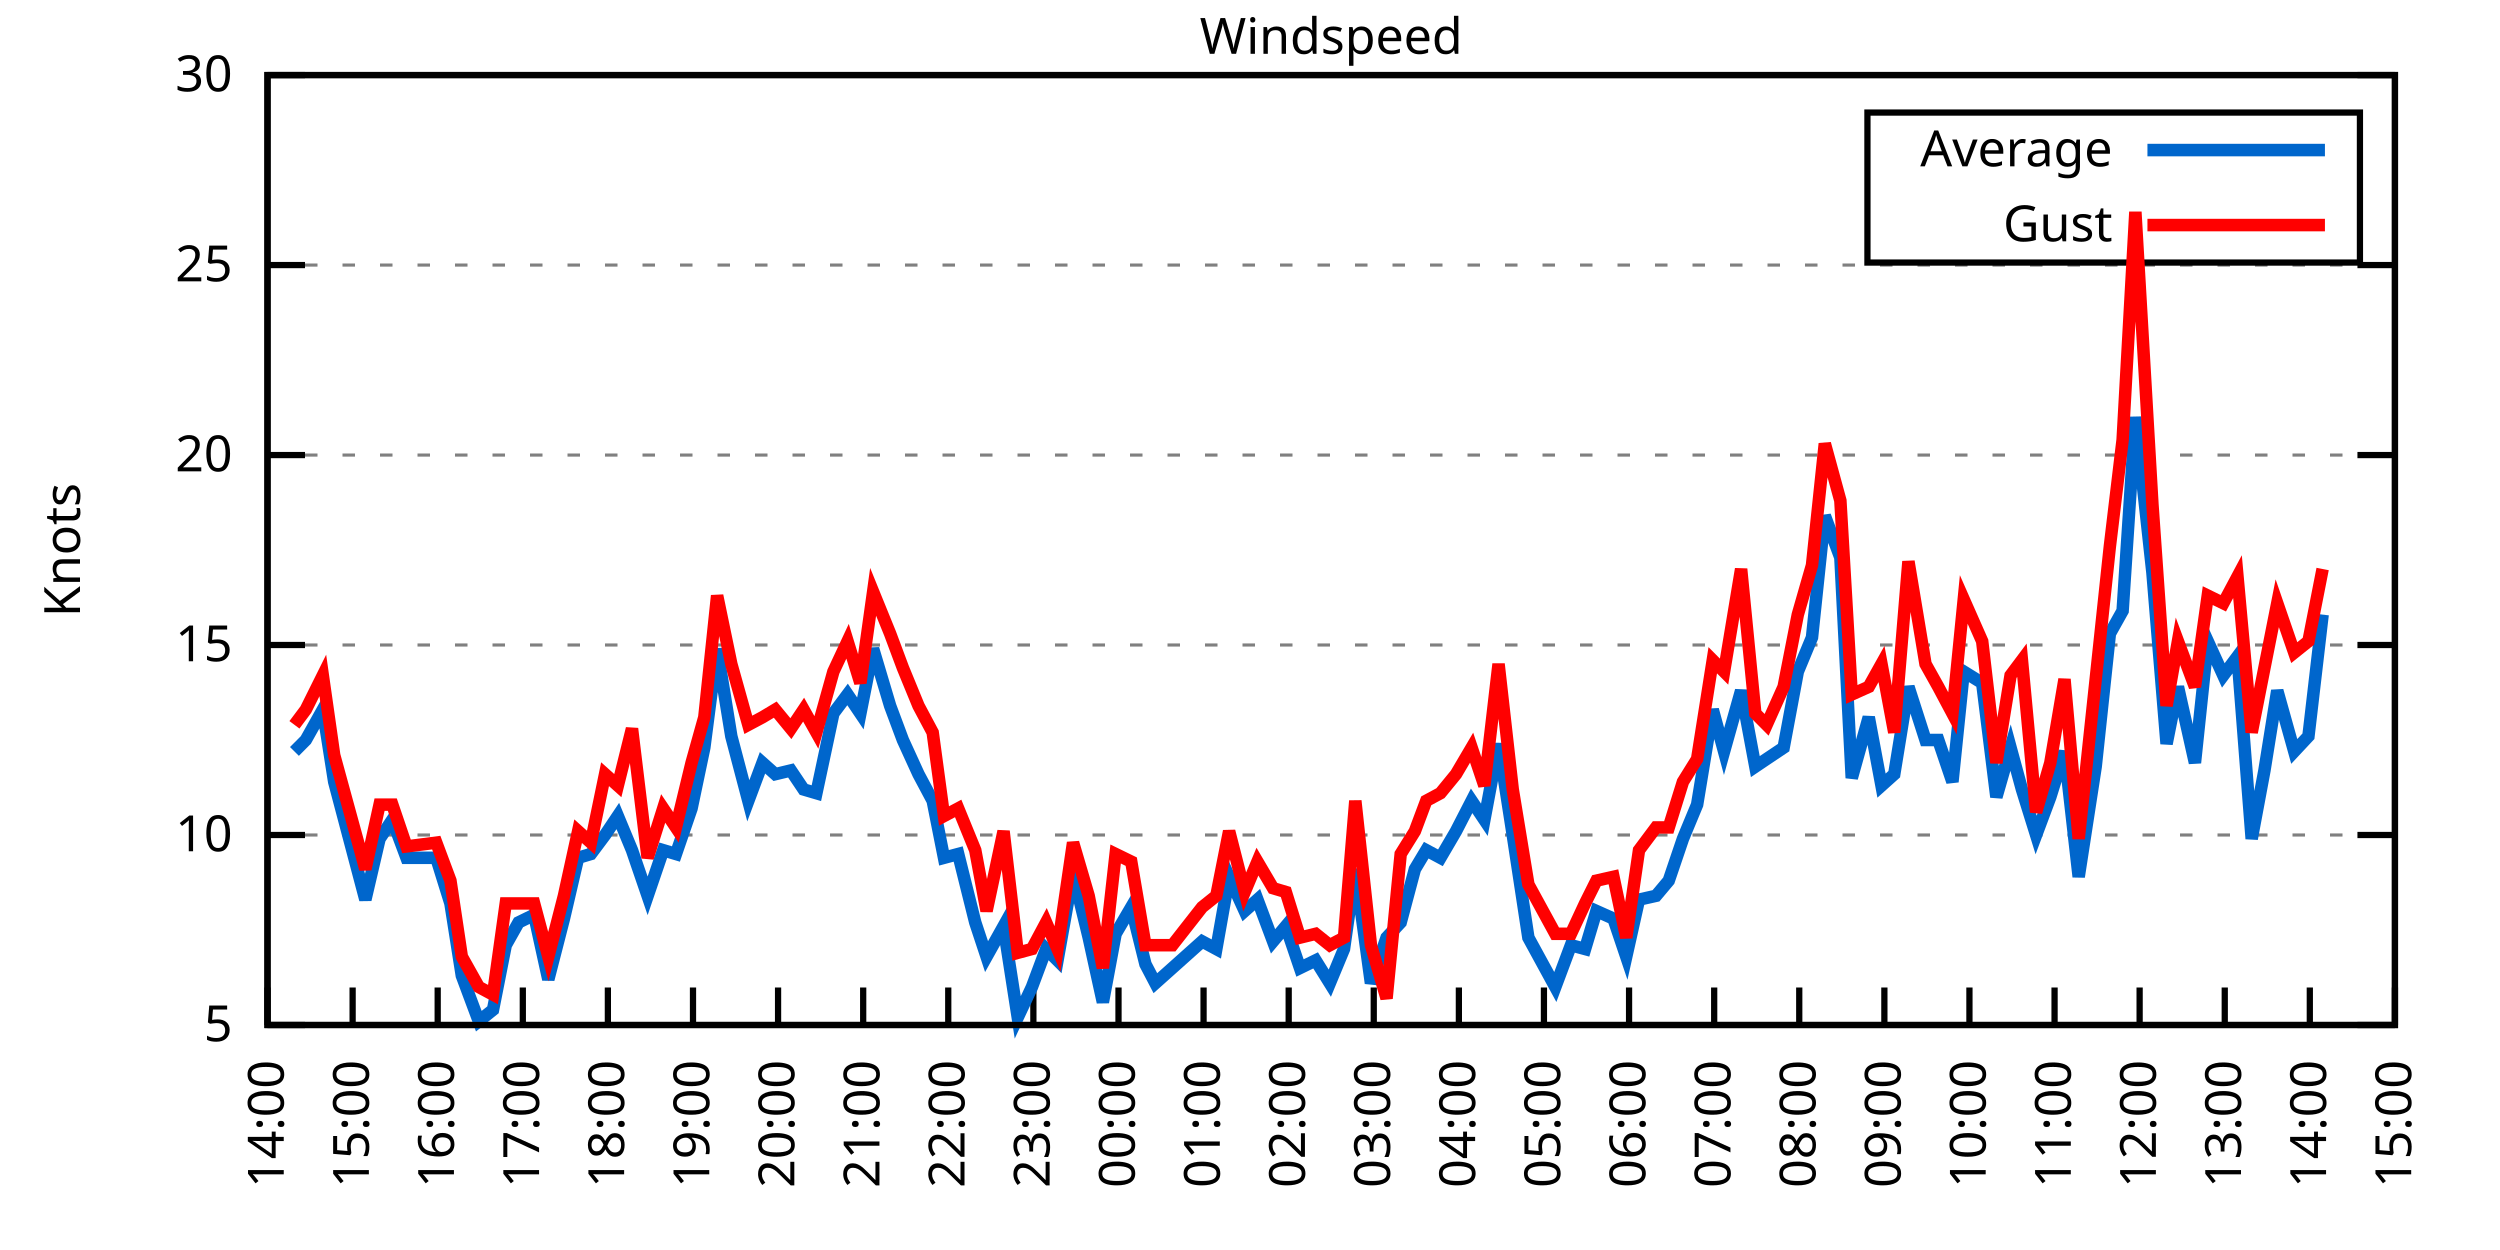
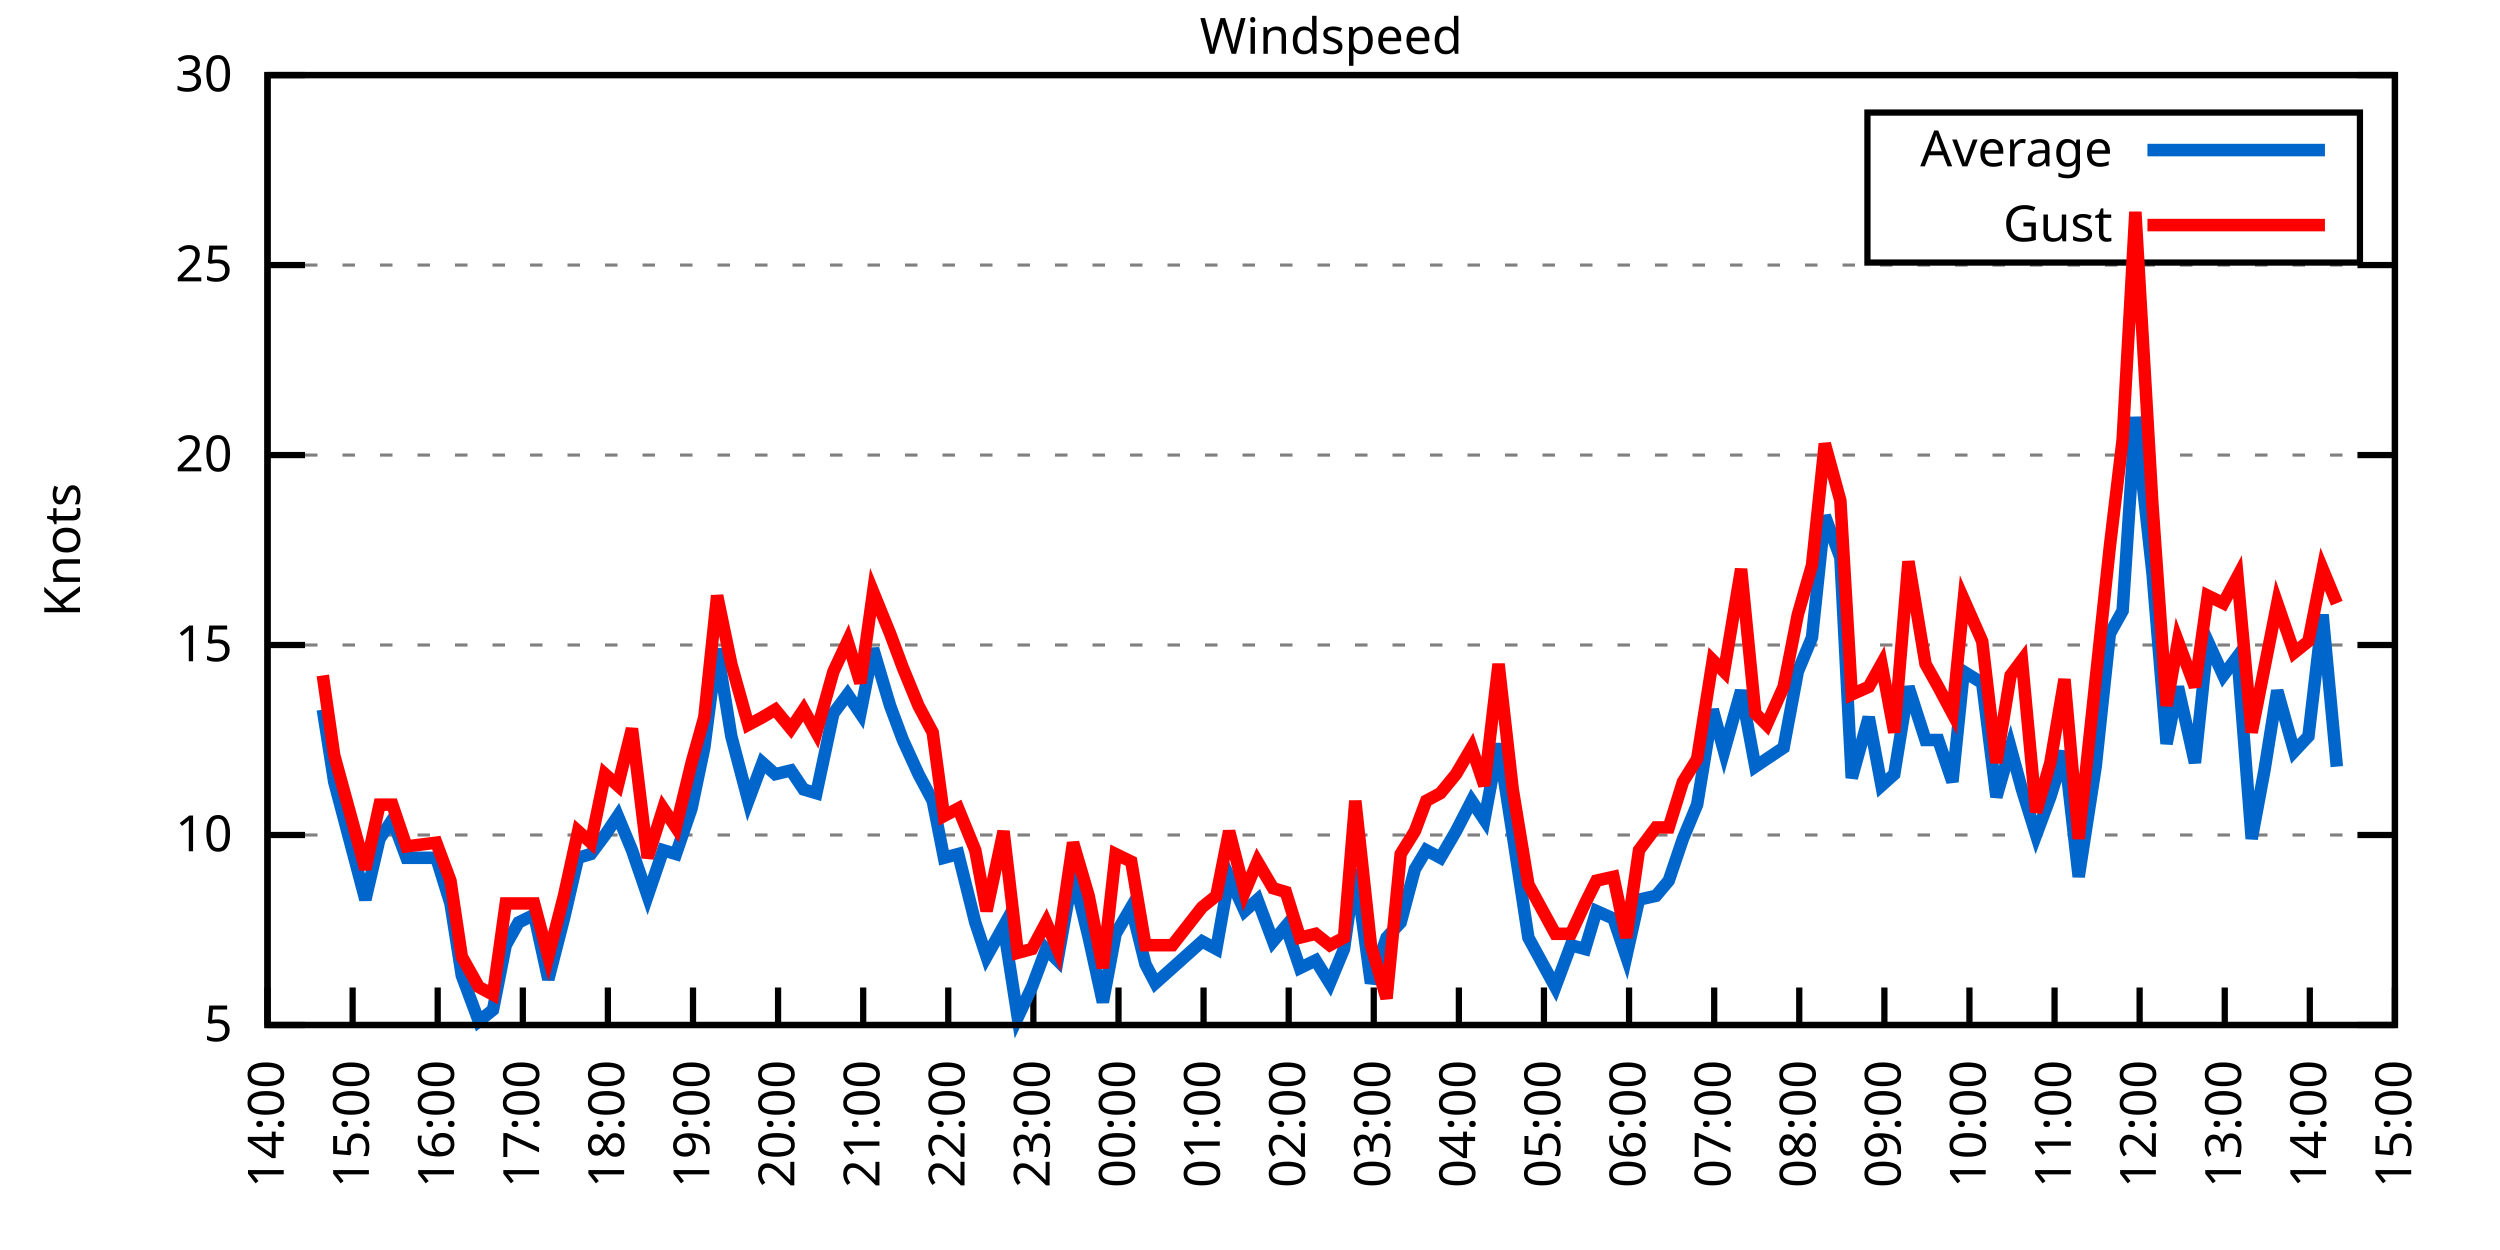
<svg xmlns="http://www.w3.org/2000/svg" xmlns:xlink="http://www.w3.org/1999/xlink" width="400" height="200" viewBox="0 0 400 200">
  <g id="gnuplot_canvas">
    <rect x="0" y="0" width="400" height="200" fill="none" />
    <defs>
      <circle id="gpDot" r="0.5" stroke-width="0.5" stroke="currentColor" />
      <path id="gpPt0" stroke-width="0.333" stroke="currentColor" d="M-1,0 h2 M0,-1 v2" />
      <path id="gpPt1" stroke-width="0.333" stroke="currentColor" d="M-1,-1 L1,1 M1,-1 L-1,1" />
      <path id="gpPt2" stroke-width="0.333" stroke="currentColor" d="M-1,0 L1,0 M0,-1 L0,1 M-1,-1 L1,1 M-1,1 L1,-1" />
      <rect id="gpPt3" stroke-width="0.333" stroke="currentColor" x="-1" y="-1" width="2" height="2" />
      <rect id="gpPt4" stroke-width="0.333" stroke="currentColor" fill="currentColor" x="-1" y="-1" width="2" height="2" />
      <circle id="gpPt5" stroke-width="0.333" stroke="currentColor" cx="0" cy="0" r="1" />
      <use xlink:href="#gpPt5" id="gpPt6" fill="currentColor" stroke="none" />
      <path id="gpPt7" stroke-width="0.333" stroke="currentColor" d="M0,-1.33 L-1.33,0.67 L1.33,0.67 z" />
      <use xlink:href="#gpPt7" id="gpPt8" fill="currentColor" stroke="none" />
      <use xlink:href="#gpPt7" id="gpPt9" stroke="currentColor" transform="rotate(180)" />
      <use xlink:href="#gpPt9" id="gpPt10" fill="currentColor" stroke="none" />
      <use xlink:href="#gpPt3" id="gpPt11" stroke="currentColor" transform="rotate(45)" />
      <use xlink:href="#gpPt11" id="gpPt12" fill="currentColor" stroke="none" />
      <path id="gpPt13" stroke-width="0.333" stroke="currentColor" d="M0,1.330 L1.265,0.411 L0.782,-1.067 L-0.782,-1.076 L-1.265,0.411 z" />
      <use xlink:href="#gpPt13" id="gpPt14" fill="currentColor" stroke="none" />
      <filter id="textbox" filterUnits="objectBoundingBox" x="0" y="0" height="1" width="1">
        <feFlood flood-color="white" flood-opacity="1" result="bgnd" />
        <feComposite in="SourceGraphic" in2="bgnd" operator="atop" />
      </filter>
      <filter id="greybox" filterUnits="objectBoundingBox" x="0" y="0" height="1" width="1">
        <feFlood flood-color="lightgrey" flood-opacity="1" result="grey" />
        <feComposite in="SourceGraphic" in2="grey" operator="atop" />
      </filter>
    </defs>
    <g fill="none" color="white" stroke="currentColor" stroke-width="1.00" stroke-linecap="butt" stroke-linejoin="miter">
</g>
    <g fill="none" color="black" stroke="currentColor" stroke-width="1.00" stroke-linecap="butt" stroke-linejoin="miter">
      <g stroke="none" shape-rendering="crispEdges">
        <polygon fill="rgb(255, 255, 255)" points="42.80,164.00 383.18,164.00 383.18,12.02 42.80,12.02 " />
      </g>
    </g>
    <g fill="none" color="black" stroke="currentColor" stroke-width="1.00" stroke-linecap="butt" stroke-linejoin="miter">
</g>
    <g fill="none" color="black" stroke="black" stroke-width="0.50" stroke-linecap="butt" stroke-linejoin="miter">
</g>
    <g fill="none" color="gray" stroke="currentColor" stroke-width="0.50" stroke-linecap="butt" stroke-linejoin="miter">
      <path stroke="gray" stroke-dasharray="2,4" class="gridline" d="M42.80,164.00 L383.19,164.00  " />
    </g>
    <g fill="none" color="gray" stroke="gray" stroke-width="1.00" stroke-linecap="butt" stroke-linejoin="miter">
</g>
    <g fill="none" color="black" stroke="currentColor" stroke-width="1.00" stroke-linecap="butt" stroke-linejoin="miter">
      <path stroke="black" d="M42.80,164.00 L48.80,164.00 M383.19,164.00 L377.19,164.00  " />
      <g transform="translate(37.20,166.60)" stroke="none" fill="black" font-family="Sans" font-size="8.00" text-anchor="end">
        <text>
          <tspan font-family="Sans"> 5</tspan>
        </text>
      </g>
    </g>
    <g fill="none" color="black" stroke="currentColor" stroke-width="1.00" stroke-linecap="butt" stroke-linejoin="miter">
</g>
    <g fill="none" color="black" stroke="black" stroke-width="0.50" stroke-linecap="butt" stroke-linejoin="miter">
</g>
    <g fill="none" color="gray" stroke="currentColor" stroke-width="0.50" stroke-linecap="butt" stroke-linejoin="miter">
      <path stroke="gray" stroke-dasharray="2,4" class="gridline" d="M42.80,133.60 L383.19,133.60  " />
    </g>
    <g fill="none" color="gray" stroke="gray" stroke-width="1.00" stroke-linecap="butt" stroke-linejoin="miter">
</g>
    <g fill="none" color="black" stroke="currentColor" stroke-width="1.00" stroke-linecap="butt" stroke-linejoin="miter">
      <path stroke="black" d="M42.80,133.60 L48.80,133.60 M383.19,133.60 L377.19,133.60  " />
      <g transform="translate(37.20,136.20)" stroke="none" fill="black" font-family="Sans" font-size="8.00" text-anchor="end">
        <text>
          <tspan font-family="Sans"> 10</tspan>
        </text>
      </g>
    </g>
    <g fill="none" color="black" stroke="currentColor" stroke-width="1.00" stroke-linecap="butt" stroke-linejoin="miter">
</g>
    <g fill="none" color="black" stroke="black" stroke-width="0.50" stroke-linecap="butt" stroke-linejoin="miter">
</g>
    <g fill="none" color="gray" stroke="currentColor" stroke-width="0.50" stroke-linecap="butt" stroke-linejoin="miter">
      <path stroke="gray" stroke-dasharray="2,4" class="gridline" d="M42.80,103.20 L383.19,103.20  " />
    </g>
    <g fill="none" color="gray" stroke="gray" stroke-width="1.00" stroke-linecap="butt" stroke-linejoin="miter">
</g>
    <g fill="none" color="black" stroke="currentColor" stroke-width="1.00" stroke-linecap="butt" stroke-linejoin="miter">
      <path stroke="black" d="M42.80,103.20 L48.80,103.20 M383.19,103.20 L377.19,103.20  " />
      <g transform="translate(37.20,105.80)" stroke="none" fill="black" font-family="Sans" font-size="8.00" text-anchor="end">
        <text>
          <tspan font-family="Sans"> 15</tspan>
        </text>
      </g>
    </g>
    <g fill="none" color="black" stroke="currentColor" stroke-width="1.00" stroke-linecap="butt" stroke-linejoin="miter">
</g>
    <g fill="none" color="black" stroke="black" stroke-width="0.50" stroke-linecap="butt" stroke-linejoin="miter">
</g>
    <g fill="none" color="gray" stroke="currentColor" stroke-width="0.50" stroke-linecap="butt" stroke-linejoin="miter">
      <path stroke="gray" stroke-dasharray="2,4" class="gridline" d="M42.80,72.81 L383.19,72.81  " />
    </g>
    <g fill="none" color="gray" stroke="gray" stroke-width="1.00" stroke-linecap="butt" stroke-linejoin="miter">
</g>
    <g fill="none" color="black" stroke="currentColor" stroke-width="1.00" stroke-linecap="butt" stroke-linejoin="miter">
      <path stroke="black" d="M42.80,72.81 L48.80,72.81 M383.19,72.81 L377.19,72.81  " />
      <g transform="translate(37.20,75.41)" stroke="none" fill="black" font-family="Sans" font-size="8.00" text-anchor="end">
        <text>
          <tspan font-family="Sans"> 20</tspan>
        </text>
      </g>
    </g>
    <g fill="none" color="black" stroke="currentColor" stroke-width="1.00" stroke-linecap="butt" stroke-linejoin="miter">
</g>
    <g fill="none" color="black" stroke="black" stroke-width="0.50" stroke-linecap="butt" stroke-linejoin="miter">
</g>
    <g fill="none" color="gray" stroke="currentColor" stroke-width="0.50" stroke-linecap="butt" stroke-linejoin="miter">
      <path stroke="gray" stroke-dasharray="2,4" class="gridline" d="M42.80,42.41 L383.19,42.41  " />
    </g>
    <g fill="none" color="gray" stroke="gray" stroke-width="1.00" stroke-linecap="butt" stroke-linejoin="miter">
</g>
    <g fill="none" color="black" stroke="currentColor" stroke-width="1.00" stroke-linecap="butt" stroke-linejoin="miter">
      <path stroke="black" d="M42.80,42.41 L48.80,42.41 M383.19,42.41 L377.19,42.41  " />
      <g transform="translate(37.20,45.01)" stroke="none" fill="black" font-family="Sans" font-size="8.00" text-anchor="end">
        <text>
          <tspan font-family="Sans"> 25</tspan>
        </text>
      </g>
    </g>
    <g fill="none" color="black" stroke="currentColor" stroke-width="1.00" stroke-linecap="butt" stroke-linejoin="miter">
</g>
    <g fill="none" color="black" stroke="black" stroke-width="0.50" stroke-linecap="butt" stroke-linejoin="miter">
</g>
    <g fill="none" color="gray" stroke="currentColor" stroke-width="0.50" stroke-linecap="butt" stroke-linejoin="miter">
      <path stroke="gray" stroke-dasharray="2,4" class="gridline" d="M42.80,12.01 L383.19,12.01  " />
    </g>
    <g fill="none" color="gray" stroke="gray" stroke-width="1.00" stroke-linecap="butt" stroke-linejoin="miter">
</g>
    <g fill="none" color="black" stroke="currentColor" stroke-width="1.00" stroke-linecap="butt" stroke-linejoin="miter">
      <path stroke="black" d="M42.80,12.01 L48.80,12.01 M383.19,12.01 L377.19,12.01  " />
      <g transform="translate(37.20,14.61)" stroke="none" fill="black" font-family="Sans" font-size="8.00" text-anchor="end">
        <text>
          <tspan font-family="Sans"> 30</tspan>
        </text>
      </g>
    </g>
    <g fill="none" color="black" stroke="currentColor" stroke-width="1.00" stroke-linecap="butt" stroke-linejoin="miter">
      <path stroke="black" d="M42.80,164.00 L42.80,158.00  " />
      <g transform="translate(45.40,169.60) rotate(270.00)" stroke="none" fill="black" font-family="Sans" font-size="8.00" text-anchor="end">
        <text>
          <tspan font-family="Sans">14:00</tspan>
        </text>
      </g>
    </g>
    <g fill="none" color="black" stroke="currentColor" stroke-width="1.00" stroke-linecap="butt" stroke-linejoin="miter">
      <path stroke="black" d="M56.42,164.00 L56.42,158.00  " />
      <g transform="translate(59.02,169.60) rotate(270.00)" stroke="none" fill="black" font-family="Sans" font-size="8.00" text-anchor="end">
        <text>
          <tspan font-family="Sans">15:00</tspan>
        </text>
      </g>
    </g>
    <g fill="none" color="black" stroke="currentColor" stroke-width="1.00" stroke-linecap="butt" stroke-linejoin="miter">
      <path stroke="black" d="M70.03,164.00 L70.03,158.00  " />
      <g transform="translate(72.63,169.60) rotate(270.00)" stroke="none" fill="black" font-family="Sans" font-size="8.00" text-anchor="end">
        <text>
          <tspan font-family="Sans">16:00</tspan>
        </text>
      </g>
    </g>
    <g fill="none" color="black" stroke="currentColor" stroke-width="1.00" stroke-linecap="butt" stroke-linejoin="miter">
      <path stroke="black" d="M83.65,164.00 L83.65,158.00  " />
      <g transform="translate(86.25,169.60) rotate(270.00)" stroke="none" fill="black" font-family="Sans" font-size="8.00" text-anchor="end">
        <text>
          <tspan font-family="Sans">17:00</tspan>
        </text>
      </g>
    </g>
    <g fill="none" color="black" stroke="currentColor" stroke-width="1.00" stroke-linecap="butt" stroke-linejoin="miter">
      <path stroke="black" d="M97.26,164.00 L97.26,158.00  " />
      <g transform="translate(99.86,169.60) rotate(270.00)" stroke="none" fill="black" font-family="Sans" font-size="8.00" text-anchor="end">
        <text>
          <tspan font-family="Sans">18:00</tspan>
        </text>
      </g>
    </g>
    <g fill="none" color="black" stroke="currentColor" stroke-width="1.00" stroke-linecap="butt" stroke-linejoin="miter">
      <path stroke="black" d="M110.88,164.00 L110.88,158.00  " />
      <g transform="translate(113.48,169.60) rotate(270.00)" stroke="none" fill="black" font-family="Sans" font-size="8.00" text-anchor="end">
        <text>
          <tspan font-family="Sans">19:00</tspan>
        </text>
      </g>
    </g>
    <g fill="none" color="black" stroke="currentColor" stroke-width="1.00" stroke-linecap="butt" stroke-linejoin="miter">
      <path stroke="black" d="M124.49,164.00 L124.49,158.00  " />
      <g transform="translate(127.09,169.60) rotate(270.00)" stroke="none" fill="black" font-family="Sans" font-size="8.00" text-anchor="end">
        <text>
          <tspan font-family="Sans">20:00</tspan>
        </text>
      </g>
    </g>
    <g fill="none" color="black" stroke="currentColor" stroke-width="1.00" stroke-linecap="butt" stroke-linejoin="miter">
      <path stroke="black" d="M138.11,164.00 L138.11,158.00  " />
      <g transform="translate(140.71,169.60) rotate(270.00)" stroke="none" fill="black" font-family="Sans" font-size="8.00" text-anchor="end">
        <text>
          <tspan font-family="Sans">21:00</tspan>
        </text>
      </g>
    </g>
    <g fill="none" color="black" stroke="currentColor" stroke-width="1.00" stroke-linecap="butt" stroke-linejoin="miter">
      <path stroke="black" d="M151.72,164.00 L151.72,158.00  " />
      <g transform="translate(154.32,169.60) rotate(270.00)" stroke="none" fill="black" font-family="Sans" font-size="8.00" text-anchor="end">
        <text>
          <tspan font-family="Sans">22:00</tspan>
        </text>
      </g>
    </g>
    <g fill="none" color="black" stroke="currentColor" stroke-width="1.00" stroke-linecap="butt" stroke-linejoin="miter">
      <path stroke="black" d="M165.34,164.00 L165.34,158.00  " />
      <g transform="translate(167.94,169.60) rotate(270.00)" stroke="none" fill="black" font-family="Sans" font-size="8.00" text-anchor="end">
        <text>
          <tspan font-family="Sans">23:00</tspan>
        </text>
      </g>
    </g>
    <g fill="none" color="black" stroke="currentColor" stroke-width="1.00" stroke-linecap="butt" stroke-linejoin="miter">
      <path stroke="black" d="M178.96,164.00 L178.96,158.00  " />
      <g transform="translate(181.56,169.60) rotate(270.00)" stroke="none" fill="black" font-family="Sans" font-size="8.00" text-anchor="end">
        <text>
          <tspan font-family="Sans">00:00</tspan>
        </text>
      </g>
    </g>
    <g fill="none" color="black" stroke="currentColor" stroke-width="1.00" stroke-linecap="butt" stroke-linejoin="miter">
      <path stroke="black" d="M192.57,164.00 L192.57,158.00  " />
      <g transform="translate(195.17,169.60) rotate(270.00)" stroke="none" fill="black" font-family="Sans" font-size="8.00" text-anchor="end">
        <text>
          <tspan font-family="Sans">01:00</tspan>
        </text>
      </g>
    </g>
    <g fill="none" color="black" stroke="currentColor" stroke-width="1.00" stroke-linecap="butt" stroke-linejoin="miter">
      <path stroke="black" d="M206.19,164.00 L206.19,158.00  " />
      <g transform="translate(208.79,169.60) rotate(270.00)" stroke="none" fill="black" font-family="Sans" font-size="8.00" text-anchor="end">
        <text>
          <tspan font-family="Sans">02:00</tspan>
        </text>
      </g>
    </g>
    <g fill="none" color="black" stroke="currentColor" stroke-width="1.00" stroke-linecap="butt" stroke-linejoin="miter">
      <path stroke="black" d="M219.80,164.00 L219.80,158.00  " />
      <g transform="translate(222.40,169.60) rotate(270.00)" stroke="none" fill="black" font-family="Sans" font-size="8.00" text-anchor="end">
        <text>
          <tspan font-family="Sans">03:00</tspan>
        </text>
      </g>
    </g>
    <g fill="none" color="black" stroke="currentColor" stroke-width="1.00" stroke-linecap="butt" stroke-linejoin="miter">
      <path stroke="black" d="M233.42,164.00 L233.42,158.00  " />
      <g transform="translate(236.02,169.60) rotate(270.00)" stroke="none" fill="black" font-family="Sans" font-size="8.00" text-anchor="end">
        <text>
          <tspan font-family="Sans">04:00</tspan>
        </text>
      </g>
    </g>
    <g fill="none" color="black" stroke="currentColor" stroke-width="1.00" stroke-linecap="butt" stroke-linejoin="miter">
      <path stroke="black" d="M247.03,164.00 L247.03,158.00  " />
      <g transform="translate(249.63,169.60) rotate(270.00)" stroke="none" fill="black" font-family="Sans" font-size="8.00" text-anchor="end">
        <text>
          <tspan font-family="Sans">05:00</tspan>
        </text>
      </g>
    </g>
    <g fill="none" color="black" stroke="currentColor" stroke-width="1.00" stroke-linecap="butt" stroke-linejoin="miter">
      <path stroke="black" d="M260.65,164.00 L260.65,158.00  " />
      <g transform="translate(263.25,169.60) rotate(270.00)" stroke="none" fill="black" font-family="Sans" font-size="8.00" text-anchor="end">
        <text>
          <tspan font-family="Sans">06:00</tspan>
        </text>
      </g>
    </g>
    <g fill="none" color="black" stroke="currentColor" stroke-width="1.00" stroke-linecap="butt" stroke-linejoin="miter">
      <path stroke="black" d="M274.27,164.00 L274.27,158.00  " />
      <g transform="translate(276.87,169.60) rotate(270.00)" stroke="none" fill="black" font-family="Sans" font-size="8.00" text-anchor="end">
        <text>
          <tspan font-family="Sans">07:00</tspan>
        </text>
      </g>
    </g>
    <g fill="none" color="black" stroke="currentColor" stroke-width="1.00" stroke-linecap="butt" stroke-linejoin="miter">
      <path stroke="black" d="M287.88,164.00 L287.88,158.00  " />
      <g transform="translate(290.48,169.60) rotate(270.00)" stroke="none" fill="black" font-family="Sans" font-size="8.00" text-anchor="end">
        <text>
          <tspan font-family="Sans">08:00</tspan>
        </text>
      </g>
    </g>
    <g fill="none" color="black" stroke="currentColor" stroke-width="1.00" stroke-linecap="butt" stroke-linejoin="miter">
      <path stroke="black" d="M301.50,164.00 L301.50,158.00  " />
      <g transform="translate(304.10,169.60) rotate(270.00)" stroke="none" fill="black" font-family="Sans" font-size="8.00" text-anchor="end">
        <text>
          <tspan font-family="Sans">09:00</tspan>
        </text>
      </g>
    </g>
    <g fill="none" color="black" stroke="currentColor" stroke-width="1.00" stroke-linecap="butt" stroke-linejoin="miter">
      <path stroke="black" d="M315.11,164.00 L315.11,158.00  " />
      <g transform="translate(317.71,169.60) rotate(270.00)" stroke="none" fill="black" font-family="Sans" font-size="8.00" text-anchor="end">
        <text>
          <tspan font-family="Sans">10:00</tspan>
        </text>
      </g>
    </g>
    <g fill="none" color="black" stroke="currentColor" stroke-width="1.00" stroke-linecap="butt" stroke-linejoin="miter">
      <path stroke="black" d="M328.73,164.00 L328.73,158.00  " />
      <g transform="translate(331.33,169.60) rotate(270.00)" stroke="none" fill="black" font-family="Sans" font-size="8.00" text-anchor="end">
        <text>
          <tspan font-family="Sans">11:00</tspan>
        </text>
      </g>
    </g>
    <g fill="none" color="black" stroke="currentColor" stroke-width="1.00" stroke-linecap="butt" stroke-linejoin="miter">
      <path stroke="black" d="M342.34,164.00 L342.34,158.00  " />
      <g transform="translate(344.94,169.60) rotate(270.00)" stroke="none" fill="black" font-family="Sans" font-size="8.00" text-anchor="end">
        <text>
          <tspan font-family="Sans">12:00</tspan>
        </text>
      </g>
    </g>
    <g fill="none" color="black" stroke="currentColor" stroke-width="1.00" stroke-linecap="butt" stroke-linejoin="miter">
      <path stroke="black" d="M355.96,164.00 L355.96,158.00  " />
      <g transform="translate(358.56,169.60) rotate(270.00)" stroke="none" fill="black" font-family="Sans" font-size="8.00" text-anchor="end">
        <text>
          <tspan font-family="Sans">13:00</tspan>
        </text>
      </g>
    </g>
    <g fill="none" color="black" stroke="currentColor" stroke-width="1.00" stroke-linecap="butt" stroke-linejoin="miter">
      <path stroke="black" d="M369.57,164.00 L369.57,158.00  " />
      <g transform="translate(372.17,169.60) rotate(270.00)" stroke="none" fill="black" font-family="Sans" font-size="8.00" text-anchor="end">
        <text>
          <tspan font-family="Sans">14:00</tspan>
        </text>
      </g>
    </g>
    <g fill="none" color="black" stroke="currentColor" stroke-width="1.00" stroke-linecap="butt" stroke-linejoin="miter">
      <path stroke="black" d="M383.19,164.00 L383.19,158.00  " />
      <g transform="translate(385.79,169.60) rotate(270.00)" stroke="none" fill="black" font-family="Sans" font-size="8.00" text-anchor="end">
        <text>
          <tspan font-family="Sans">15:00</tspan>
        </text>
      </g>
    </g>
    <g fill="none" color="black" stroke="currentColor" stroke-width="1.00" stroke-linecap="butt" stroke-linejoin="miter">
</g>
    <g fill="none" color="black" stroke="currentColor" stroke-width="1.00" stroke-linecap="butt" stroke-linejoin="miter">
      <path stroke="black" d="M42.80,12.01 L42.80,164.00 L383.19,164.00 L383.19,12.01 L42.80,12.01 Z  " />
    </g>
    <g fill="none" color="black" stroke="currentColor" stroke-width="1.00" stroke-linecap="butt" stroke-linejoin="miter">
</g>
    <g fill="none" color="black" stroke="currentColor" stroke-width="1.00" stroke-linecap="butt" stroke-linejoin="miter">
      <path stroke="black" d="M298.79,42.01 L298.79,18.01 L377.59,18.01 L377.59,42.01 L298.79,42.01 Z  " />
    </g>
    <g id="Windspeed_plot_1">
      <g fill="none" color="white" stroke="black" stroke-width="2.00" stroke-linecap="butt" stroke-linejoin="miter">
</g>
      <g fill="none" color="black" stroke="currentColor" stroke-width="2.00" stroke-linecap="butt" stroke-linejoin="miter">
        <g transform="translate(337.99,26.61)" stroke="none" fill="black" font-family="Sans" font-size="8.00" text-anchor="end">
          <text>
            <tspan font-family="Sans">Average</tspan>
          </text>
        </g>
      </g>
      <g fill="none" color="black" stroke="currentColor" stroke-width="2.00" stroke-linecap="butt" stroke-linejoin="miter">
-         <path stroke="rgb(  0, 102, 204)" d="M343.59,24.01 L371.99,24.01 M47.11,120.23 L48.93,118.40 L51.65,113.54 L53.47,125.09 L58.46,143.94 L60.73,134.21   L62.77,131.17 L65.04,137.25 L69.80,137.25 L72.07,144.55 L73.89,156.10 L76.61,163.39 L78.88,161.57 L80.92,151.23   L82.97,147.59 L85.46,146.37 L87.73,156.70 L90.23,146.98 L92.50,137.25 L94.54,136.64 L96.81,133.60 L98.85,130.56   L101.12,136.03 L103.62,143.33 L106.11,136.03 L108.15,136.64 L110.65,129.35 L112.69,119.62 L114.74,103.81 L117.01,117.80   L119.73,128.13 L122.00,122.05 L124.04,123.87 L126.54,123.27 L128.58,126.31 L130.62,126.91 L133.34,114.15 L135.61,111.11   L137.66,114.15 L139.70,103.81 L142.42,112.93 L144.46,118.40 L146.96,123.87 L149.23,128.13 L151.04,137.25 L153.31,136.64   L156.04,147.59 L157.85,153.06 L160.57,148.19 L162.84,162.78 L165.11,157.92 L167.38,151.84 L169.20,153.66 L171.69,139.68   L174.19,150.02 L176.46,160.35 L178.50,149.41 L181.00,145.15 L183.27,154.27 L184.86,157.31 L187.58,154.88 L192.34,150.62   L194.61,151.84 L196.66,140.29 L199.15,145.76 L201.19,143.94 L203.69,150.62 L205.73,148.19 L208.00,154.88 L210.50,153.66   L212.77,157.31 L215.04,151.84 L216.85,139.07 L219.35,157.31 L221.85,150.02 L224.11,147.59 L226.38,139.07 L228.20,136.03   L230.47,137.25 L232.96,132.99 L235.46,128.13 L237.50,131.17 L239.77,119.01 L242.04,133.60 L244.54,150.02 L248.85,157.92   L251.35,151.23 L253.61,151.84 L255.43,145.76 L258.15,146.98 L260.20,153.06 L262.24,143.94 L264.96,143.33 L267.00,140.90   L269.27,134.21 L271.54,128.74 L274.04,113.54 L275.85,120.23 L278.58,110.50 L280.85,122.66 L282.66,121.44 L285.38,119.62   L287.65,107.46 L289.92,101.99 L291.97,82.53 L294.46,89.22 L296.28,124.48 L299.00,114.76 L301.04,125.70 L303.08,123.87   L305.35,109.89 L308.08,118.40 L310.12,118.40 L312.39,125.09 L314.20,107.46 L317.15,109.28 L319.42,127.52 L321.69,119.62   L323.51,126.31 L325.78,133.60 L328.05,127.52 L330.32,120.23 L332.59,140.29 L335.31,122.66 L337.58,101.38 L339.62,97.73   L341.66,66.73 L344.39,91.65 L346.65,119.01 L348.47,109.89 L351.19,122.05 L353.24,102.60 L355.73,108.07 L358.00,105.03   L360.27,134.21 L362.31,123.27 L364.36,110.50 L367.08,120.23 L369.35,117.80 L371.62,98.34  " />
+         <path stroke="rgb(  0, 102, 204)" d="M343.59,24.01 L371.99,24.01 M51.65,113.54 L53.47,125.09 L58.46,143.94 L60.73,134.21 L62.77,131.17 L65.04,137.25   L69.80,137.25 L72.07,144.55 L73.89,156.10 L76.61,163.39 L78.88,161.57 L80.92,151.23 L82.97,147.59 L85.46,146.37   L87.73,156.70 L90.23,146.98 L92.50,137.25 L94.54,136.64 L96.81,133.60 L98.85,130.56 L101.12,136.03 L103.62,143.33   L106.11,136.03 L108.15,136.64 L110.65,129.35 L112.69,119.62 L114.74,103.81 L117.01,117.80 L119.73,128.13 L122.00,122.05   L124.04,123.87 L126.54,123.27 L128.58,126.31 L130.62,126.91 L133.34,114.15 L135.61,111.11 L137.66,114.15 L139.70,103.81   L142.42,112.93 L144.46,118.40 L146.96,123.87 L149.23,128.13 L151.04,137.25 L153.31,136.64 L156.04,147.59 L157.85,153.06   L160.57,148.19 L162.84,162.78 L165.11,157.92 L167.38,151.84 L169.20,153.66 L171.69,139.68 L174.19,150.02 L176.46,160.35   L178.50,149.41 L181.00,145.15 L183.27,154.27 L184.86,157.31 L187.58,154.88 L192.34,150.62 L194.61,151.84 L196.66,140.29   L199.15,145.76 L201.19,143.94 L203.69,150.62 L205.73,148.19 L208.00,154.88 L210.50,153.66 L212.77,157.31 L215.04,151.84   L216.85,139.07 L219.35,157.31 L221.85,150.02 L224.11,147.59 L226.38,139.07 L228.20,136.03 L230.47,137.25 L232.96,132.99   L235.46,128.13 L237.50,131.17 L239.77,119.01 L242.04,133.60 L244.54,150.02 L248.85,157.92 L251.35,151.23 L253.61,151.84   L255.43,145.76 L258.15,146.98 L260.20,153.06 L262.24,143.94 L264.96,143.33 L267.00,140.90 L269.27,134.21 L271.54,128.74   L274.04,113.54 L275.85,120.23 L278.58,110.50 L280.85,122.66 L282.66,121.44 L285.38,119.62 L287.65,107.46 L289.92,101.99   L291.97,82.53 L294.46,89.22 L296.28,124.48 L299.00,114.76 L301.04,125.70 L303.08,123.87 L305.35,109.89 L308.08,118.40   L310.12,118.40 L312.39,125.09 L314.20,107.46 L317.15,109.28 L319.42,127.52 L321.69,119.62 L323.51,126.31 L325.78,133.60   L328.05,127.52 L330.32,120.23 L332.59,140.29 L335.31,122.66 L337.58,101.38 L339.62,97.73 L341.66,66.73 L344.39,91.65   L346.65,119.01 L348.47,109.89 L351.19,122.05 L353.24,102.60 L355.73,108.07 L358.00,105.03 L360.27,134.21 L362.31,123.27   L364.36,110.50 L367.08,120.23 L369.35,117.80 L371.62,98.34 L373.89,122.66  " />
      </g>
    </g>
    <g id="Windspeed_plot_2">
      <g fill="none" color="black" stroke="currentColor" stroke-width="2.00" stroke-linecap="butt" stroke-linejoin="miter">
        <g transform="translate(337.99,38.61)" stroke="none" fill="black" font-family="Sans" font-size="8.00" text-anchor="end">
          <text>
            <tspan font-family="Sans">Gust</tspan>
          </text>
        </g>
      </g>
      <g fill="none" color="black" stroke="currentColor" stroke-width="2.00" stroke-linecap="butt" stroke-linejoin="miter">
-         <path stroke="rgb(255,   0,   0)" d="M343.59,36.01 L371.99,36.01 M47.11,115.97 L48.93,113.54 L51.65,108.07 L53.47,120.83 L58.46,139.07 L60.73,128.74   L62.77,128.74 L65.04,135.43 L69.80,134.82 L72.07,140.90 L73.89,153.06 L76.61,157.92 L78.88,159.14 L80.92,144.55   L82.97,144.55 L85.46,144.55 L87.73,153.06 L90.23,143.33 L92.50,132.99 L94.54,134.82 L96.81,123.87 L98.85,125.70   L101.12,116.58 L103.62,137.25 L106.11,129.35 L108.15,132.39 L110.65,122.05 L112.69,114.76 L114.74,95.30 L117.01,106.24   L119.73,115.97 L122.00,114.76 L124.04,113.54 L126.54,116.58 L128.58,113.54 L130.62,117.19 L133.34,107.46 L135.61,102.60   L137.66,109.28 L139.70,94.69 L142.42,101.38 L144.46,106.85 L146.96,112.93 L149.23,117.19 L151.04,130.56 L153.31,129.35   L156.04,136.03 L157.85,145.76 L160.57,132.99 L162.84,152.45 L165.11,151.84 L167.38,147.59 L169.20,151.84 L171.69,134.82   L174.19,143.33 L176.46,154.88 L178.50,136.64 L181.00,137.86 L183.27,151.23 L184.86,151.23 L187.58,151.23 L192.34,145.15   L194.61,143.33 L196.66,132.99 L199.15,142.72 L201.19,137.86 L203.69,142.11 L205.73,142.72 L208.00,150.02 L210.50,149.41   L212.77,151.23 L215.04,150.02 L216.85,128.13 L219.35,151.23 L221.85,159.74 L224.11,136.64 L226.38,132.99 L228.20,128.13   L230.47,126.91 L232.96,123.87 L235.46,119.62 L237.50,125.70 L239.77,106.24 L242.04,126.31 L244.54,141.51 L248.85,149.41   L251.35,149.41 L253.61,144.55 L255.43,140.90 L258.15,140.29 L260.20,150.02 L262.24,136.03 L264.96,132.39 L267.00,132.39   L269.27,125.09 L271.54,121.44 L274.04,105.64 L275.85,107.46 L278.58,91.04 L280.85,114.15 L282.66,115.97 L285.38,109.89   L287.65,98.34 L289.92,90.44 L291.97,70.98 L294.46,80.10 L296.28,111.11 L299.00,109.89 L301.04,106.24 L303.08,117.19   L305.35,89.83 L308.08,106.24 L310.12,109.89 L312.39,114.15 L314.20,95.91 L317.15,102.60 L319.42,122.05 L321.69,108.07   L323.51,105.64 L325.78,129.95 L328.05,122.05 L330.32,108.68 L332.59,134.21 L335.31,108.68 L337.58,87.40 L339.62,70.37   L341.66,33.90 L344.39,80.71 L346.65,112.93 L348.47,102.60 L351.19,109.89 L353.24,95.30 L355.73,96.52 L358.00,92.26   L360.27,117.19 L362.31,106.85 L364.36,96.52 L367.08,104.42 L369.35,102.60 L371.62,91.04  " />
+         <path stroke="rgb(255,   0,   0)" d="M343.59,36.01 L371.99,36.01 M51.65,108.07 L53.47,120.83 L58.46,139.07 L60.73,128.74 L62.77,128.74 L65.04,135.43   L69.80,134.82 L72.07,140.90 L73.89,153.06 L76.61,157.92 L78.88,159.14 L80.92,144.55 L82.97,144.55 L85.46,144.55   L87.73,153.06 L90.23,143.33 L92.50,132.99 L94.54,134.82 L96.81,123.87 L98.85,125.70 L101.12,116.58 L103.62,137.25   L106.11,129.35 L108.15,132.39 L110.65,122.05 L112.69,114.76 L114.74,95.30 L117.01,106.24 L119.73,115.97 L122.00,114.76   L124.04,113.54 L126.54,116.58 L128.58,113.54 L130.62,117.19 L133.34,107.46 L135.61,102.60 L137.66,109.28 L139.70,94.69   L142.42,101.38 L144.46,106.85 L146.96,112.93 L149.23,117.19 L151.04,130.56 L153.31,129.35 L156.04,136.03 L157.85,145.76   L160.57,132.99 L162.84,152.45 L165.11,151.84 L167.38,147.59 L169.20,151.84 L171.69,134.82 L174.19,143.33 L176.46,154.88   L178.50,136.64 L181.00,137.86 L183.27,151.23 L184.86,151.23 L187.58,151.23 L192.34,145.15 L194.61,143.33 L196.66,132.99   L199.15,142.72 L201.19,137.86 L203.69,142.11 L205.73,142.72 L208.00,150.02 L210.50,149.41 L212.77,151.23 L215.04,150.02   L216.85,128.13 L219.35,151.23 L221.85,159.74 L224.11,136.64 L226.38,132.99 L228.20,128.13 L230.47,126.91 L232.96,123.87   L235.46,119.62 L237.50,125.70 L239.77,106.24 L242.04,126.31 L244.54,141.51 L248.85,149.41 L251.35,149.41 L253.61,144.55   L255.43,140.90 L258.15,140.29 L260.20,150.02 L262.24,136.03 L264.96,132.39 L267.00,132.39 L269.27,125.09 L271.54,121.44   L274.04,105.64 L275.85,107.46 L278.58,91.04 L280.85,114.15 L282.66,115.97 L285.38,109.89 L287.65,98.34 L289.92,90.44   L291.97,70.98 L294.46,80.10 L296.28,111.11 L299.00,109.89 L301.04,106.24 L303.08,117.19 L305.35,89.83 L308.08,106.24   L310.12,109.89 L312.39,114.15 L314.20,95.91 L317.15,102.60 L319.42,122.05 L321.69,108.07 L323.51,105.64 L325.78,129.95   L328.05,122.05 L330.32,108.68 L332.59,134.21 L335.31,108.68 L337.58,87.40 L339.62,70.37 L341.66,33.90 L344.39,80.71   L346.65,112.93 L348.47,102.60 L351.19,109.89 L353.24,95.30 L355.73,96.52 L358.00,92.26 L360.27,117.19 L362.31,106.85   L364.36,96.52 L367.08,104.42 L369.35,102.60 L371.62,91.04 L373.89,96.52  " />
      </g>
    </g>
    <g fill="none" color="black" stroke="currentColor" stroke-width="2.00" stroke-linecap="butt" stroke-linejoin="miter">
</g>
    <g fill="none" color="black" stroke="black" stroke-width="1.00" stroke-linecap="butt" stroke-linejoin="miter">
</g>
    <g fill="none" color="black" stroke="currentColor" stroke-width="1.00" stroke-linecap="butt" stroke-linejoin="miter">
      <path stroke="black" d="M42.80,12.01 L42.80,164.00 L383.19,164.00 L383.19,12.01 L42.80,12.01 Z  " />
      <g transform="translate(12.80,88.01) rotate(270.00)" stroke="none" fill="black" font-family="Sans" font-size="8.00" text-anchor="middle">
        <text>
          <tspan font-family="Sans">Knots</tspan>
        </text>
      </g>
    </g>
    <g fill="none" color="black" stroke="currentColor" stroke-width="1.00" stroke-linecap="butt" stroke-linejoin="miter">
</g>
    <g fill="none" color="black" stroke="currentColor" stroke-width="1.00" stroke-linecap="butt" stroke-linejoin="miter">
      <g transform="translate(212.99,8.61)" stroke="none" fill="black" font-family="Sans" font-size="8.00" text-anchor="middle">
        <text>
          <tspan font-family="Sans">Windspeed</tspan>
        </text>
      </g>
    </g>
    <g fill="none" color="black" stroke="currentColor" stroke-width="1.00" stroke-linecap="butt" stroke-linejoin="miter">
</g>
  </g>
</svg>
